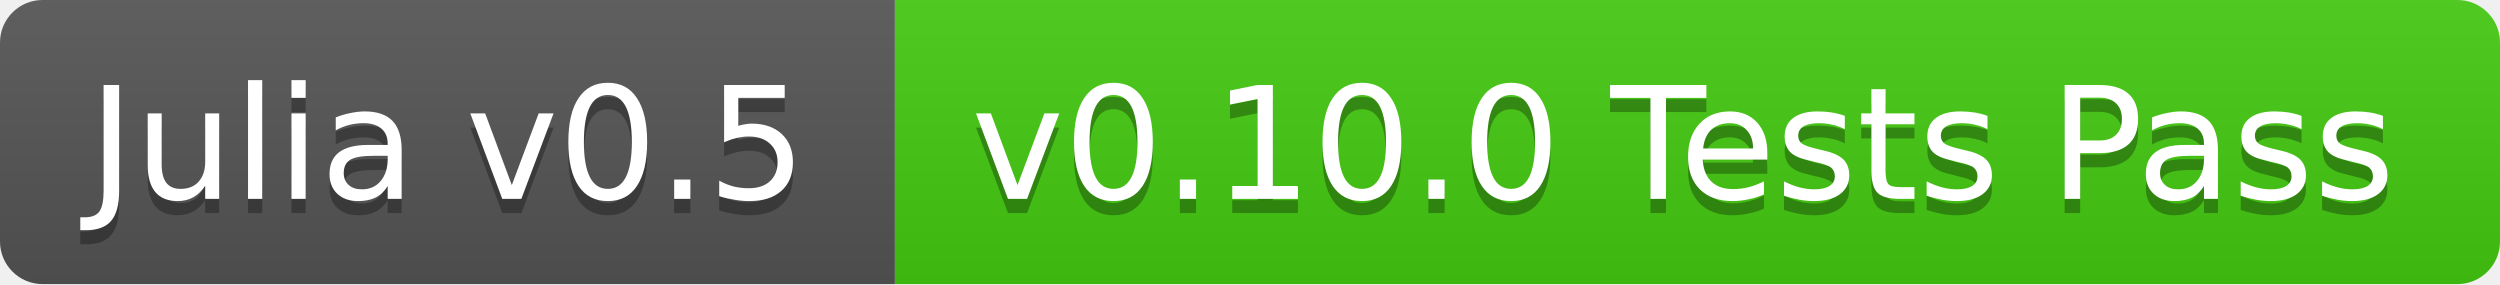
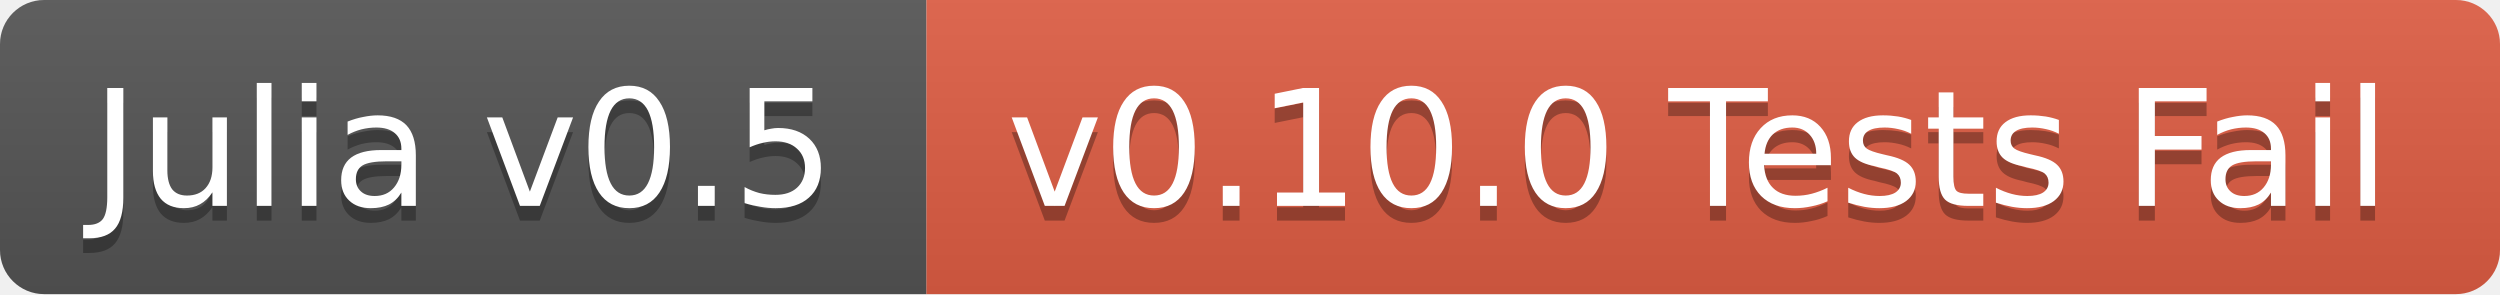
- <svg xmlns="http://www.w3.org/2000/svg" width="176" height="20">
+ <svg xmlns="http://www.w3.org/2000/svg" width="170" height="20">
  <linearGradient id="b" x2="0" y2="100%">
    <stop offset="0" stop-color="#bbb" stop-opacity=".1" />
    <stop offset="1" stop-opacity=".1" />
  </linearGradient>
  <clipPath id="a">
-     <rect width="176" height="20" rx="3" fill="#fff" />
+     <rect width="170" height="20" rx="3" fill="#fff" />
  </clipPath>
  <g clip-path="url(#a)">
    <path fill="#555" d="M0 0h63v20H0z" />
-     <path fill="#4c1" d="M63 0h113v20H63z" />
-     <path fill="url(#b)" d="M0 0h176v20H0z" />
+     <path fill="#e05d44" d="M63 0h107v20H63z" />
+     <path fill="url(#b)" d="M0 0h170v20H0z" />
  </g>
  <g fill="#fff" text-anchor="middle" font-family="DejaVu Sans,Verdana,Geneva,sans-serif" font-size="11">
    <text x="31.5" y="15" fill="#010101" fill-opacity=".3">Julia v0.5</text>
    <text x="31.5" y="14">Julia v0.5</text>
-     <text x="118.5" y="15" fill="#010101" fill-opacity=".3">v0.10.0 Tests Pass</text>
-     <text x="118.5" y="14">v0.10.0 Tests Pass</text>
+     <text x="115.5" y="15" fill="#010101" fill-opacity=".3">v0.10.0 Tests Fail</text>
+     <text x="115.5" y="14">v0.10.0 Tests Fail</text>
  </g>
</svg>
